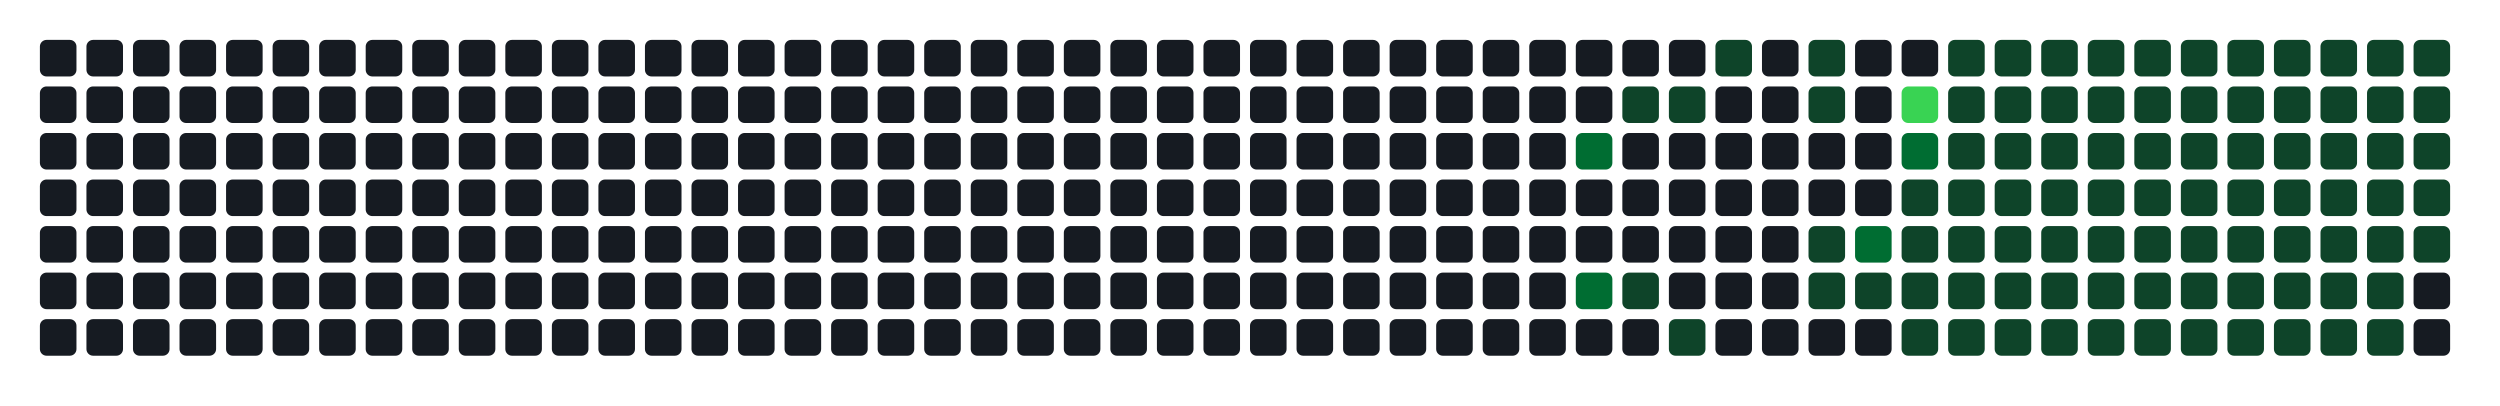
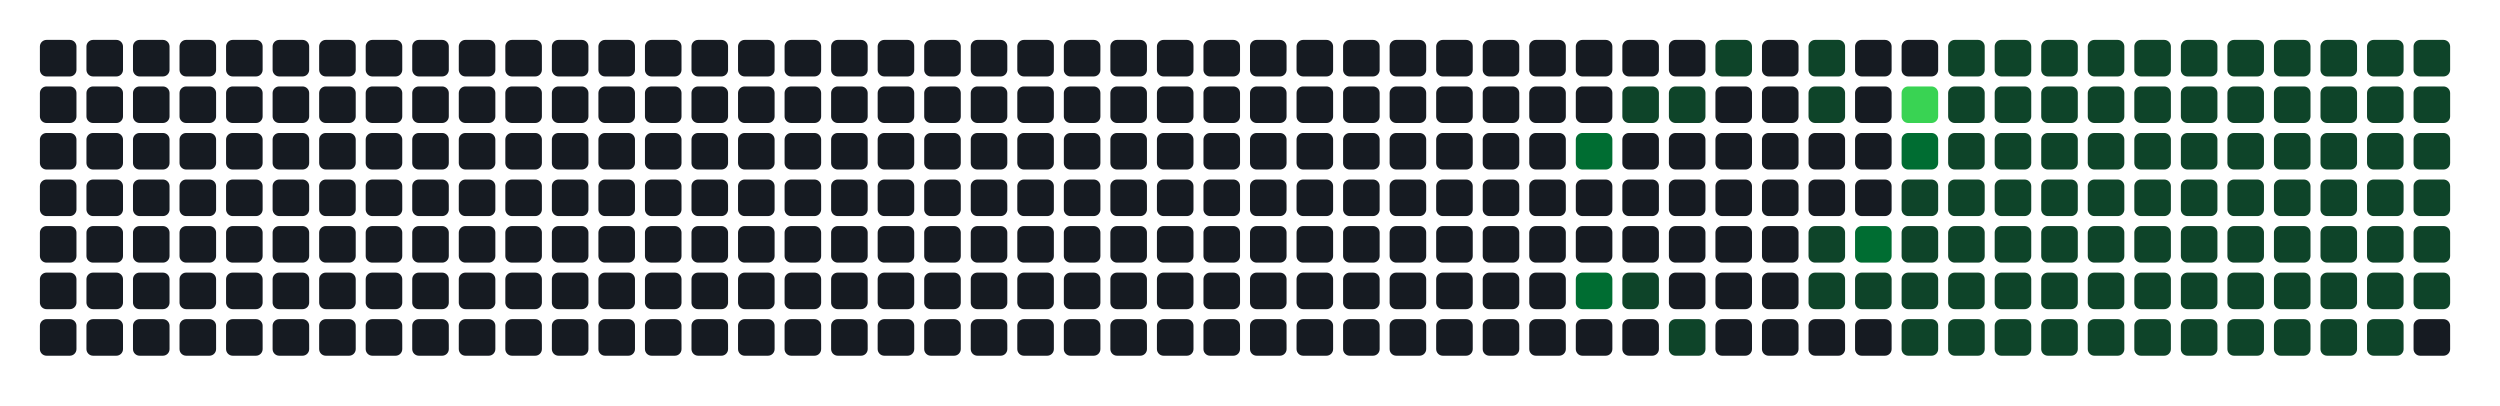
- <svg xmlns="http://www.w3.org/2000/svg" width="752" height="122" viewBox="0 0 752 122" role="img" aria-label="Atividade agregada de 340 commits em todos os repositorios da organizacao">
+ <svg xmlns="http://www.w3.org/2000/svg" width="752" height="122" viewBox="0 0 752 122" role="img" aria-label="Atividade agregada de 342 commits em todos os repositorios da organizacao">
  <rect width="100%" height="100%" fill="transparent" />
  <rect x="12" y="12" width="11" height="11" rx="2" ry="2" fill="#161b22" />
  <rect x="12" y="26" width="11" height="11" rx="2" ry="2" fill="#161b22" />
  <rect x="12" y="40" width="11" height="11" rx="2" ry="2" fill="#161b22" />
  <rect x="12" y="54" width="11" height="11" rx="2" ry="2" fill="#161b22" />
  <rect x="12" y="68" width="11" height="11" rx="2" ry="2" fill="#161b22" />
  <rect x="12" y="82" width="11" height="11" rx="2" ry="2" fill="#161b22" />
  <rect x="12" y="96" width="11" height="11" rx="2" ry="2" fill="#161b22" />
  <rect x="26" y="12" width="11" height="11" rx="2" ry="2" fill="#161b22" />
  <rect x="26" y="26" width="11" height="11" rx="2" ry="2" fill="#161b22" />
  <rect x="26" y="40" width="11" height="11" rx="2" ry="2" fill="#161b22" />
  <rect x="26" y="54" width="11" height="11" rx="2" ry="2" fill="#161b22" />
  <rect x="26" y="68" width="11" height="11" rx="2" ry="2" fill="#161b22" />
  <rect x="26" y="82" width="11" height="11" rx="2" ry="2" fill="#161b22" />
  <rect x="26" y="96" width="11" height="11" rx="2" ry="2" fill="#161b22" />
  <rect x="40" y="12" width="11" height="11" rx="2" ry="2" fill="#161b22" />
  <rect x="40" y="26" width="11" height="11" rx="2" ry="2" fill="#161b22" />
  <rect x="40" y="40" width="11" height="11" rx="2" ry="2" fill="#161b22" />
  <rect x="40" y="54" width="11" height="11" rx="2" ry="2" fill="#161b22" />
  <rect x="40" y="68" width="11" height="11" rx="2" ry="2" fill="#161b22" />
  <rect x="40" y="82" width="11" height="11" rx="2" ry="2" fill="#161b22" />
  <rect x="40" y="96" width="11" height="11" rx="2" ry="2" fill="#161b22" />
  <rect x="54" y="12" width="11" height="11" rx="2" ry="2" fill="#161b22" />
  <rect x="54" y="26" width="11" height="11" rx="2" ry="2" fill="#161b22" />
  <rect x="54" y="40" width="11" height="11" rx="2" ry="2" fill="#161b22" />
  <rect x="54" y="54" width="11" height="11" rx="2" ry="2" fill="#161b22" />
  <rect x="54" y="68" width="11" height="11" rx="2" ry="2" fill="#161b22" />
  <rect x="54" y="82" width="11" height="11" rx="2" ry="2" fill="#161b22" />
  <rect x="54" y="96" width="11" height="11" rx="2" ry="2" fill="#161b22" />
  <rect x="68" y="12" width="11" height="11" rx="2" ry="2" fill="#161b22" />
  <rect x="68" y="26" width="11" height="11" rx="2" ry="2" fill="#161b22" />
  <rect x="68" y="40" width="11" height="11" rx="2" ry="2" fill="#161b22" />
  <rect x="68" y="54" width="11" height="11" rx="2" ry="2" fill="#161b22" />
  <rect x="68" y="68" width="11" height="11" rx="2" ry="2" fill="#161b22" />
  <rect x="68" y="82" width="11" height="11" rx="2" ry="2" fill="#161b22" />
  <rect x="68" y="96" width="11" height="11" rx="2" ry="2" fill="#161b22" />
  <rect x="82" y="12" width="11" height="11" rx="2" ry="2" fill="#161b22" />
  <rect x="82" y="26" width="11" height="11" rx="2" ry="2" fill="#161b22" />
  <rect x="82" y="40" width="11" height="11" rx="2" ry="2" fill="#161b22" />
  <rect x="82" y="54" width="11" height="11" rx="2" ry="2" fill="#161b22" />
  <rect x="82" y="68" width="11" height="11" rx="2" ry="2" fill="#161b22" />
  <rect x="82" y="82" width="11" height="11" rx="2" ry="2" fill="#161b22" />
  <rect x="82" y="96" width="11" height="11" rx="2" ry="2" fill="#161b22" />
  <rect x="96" y="12" width="11" height="11" rx="2" ry="2" fill="#161b22" />
  <rect x="96" y="26" width="11" height="11" rx="2" ry="2" fill="#161b22" />
  <rect x="96" y="40" width="11" height="11" rx="2" ry="2" fill="#161b22" />
  <rect x="96" y="54" width="11" height="11" rx="2" ry="2" fill="#161b22" />
  <rect x="96" y="68" width="11" height="11" rx="2" ry="2" fill="#161b22" />
  <rect x="96" y="82" width="11" height="11" rx="2" ry="2" fill="#161b22" />
  <rect x="96" y="96" width="11" height="11" rx="2" ry="2" fill="#161b22" />
  <rect x="110" y="12" width="11" height="11" rx="2" ry="2" fill="#161b22" />
  <rect x="110" y="26" width="11" height="11" rx="2" ry="2" fill="#161b22" />
  <rect x="110" y="40" width="11" height="11" rx="2" ry="2" fill="#161b22" />
  <rect x="110" y="54" width="11" height="11" rx="2" ry="2" fill="#161b22" />
  <rect x="110" y="68" width="11" height="11" rx="2" ry="2" fill="#161b22" />
  <rect x="110" y="82" width="11" height="11" rx="2" ry="2" fill="#161b22" />
  <rect x="110" y="96" width="11" height="11" rx="2" ry="2" fill="#161b22" />
  <rect x="124" y="12" width="11" height="11" rx="2" ry="2" fill="#161b22" />
  <rect x="124" y="26" width="11" height="11" rx="2" ry="2" fill="#161b22" />
  <rect x="124" y="40" width="11" height="11" rx="2" ry="2" fill="#161b22" />
  <rect x="124" y="54" width="11" height="11" rx="2" ry="2" fill="#161b22" />
  <rect x="124" y="68" width="11" height="11" rx="2" ry="2" fill="#161b22" />
  <rect x="124" y="82" width="11" height="11" rx="2" ry="2" fill="#161b22" />
  <rect x="124" y="96" width="11" height="11" rx="2" ry="2" fill="#161b22" />
  <rect x="138" y="12" width="11" height="11" rx="2" ry="2" fill="#161b22" />
  <rect x="138" y="26" width="11" height="11" rx="2" ry="2" fill="#161b22" />
  <rect x="138" y="40" width="11" height="11" rx="2" ry="2" fill="#161b22" />
  <rect x="138" y="54" width="11" height="11" rx="2" ry="2" fill="#161b22" />
  <rect x="138" y="68" width="11" height="11" rx="2" ry="2" fill="#161b22" />
  <rect x="138" y="82" width="11" height="11" rx="2" ry="2" fill="#161b22" />
  <rect x="138" y="96" width="11" height="11" rx="2" ry="2" fill="#161b22" />
  <rect x="152" y="12" width="11" height="11" rx="2" ry="2" fill="#161b22" />
  <rect x="152" y="26" width="11" height="11" rx="2" ry="2" fill="#161b22" />
  <rect x="152" y="40" width="11" height="11" rx="2" ry="2" fill="#161b22" />
  <rect x="152" y="54" width="11" height="11" rx="2" ry="2" fill="#161b22" />
  <rect x="152" y="68" width="11" height="11" rx="2" ry="2" fill="#161b22" />
  <rect x="152" y="82" width="11" height="11" rx="2" ry="2" fill="#161b22" />
  <rect x="152" y="96" width="11" height="11" rx="2" ry="2" fill="#161b22" />
  <rect x="166" y="12" width="11" height="11" rx="2" ry="2" fill="#161b22" />
  <rect x="166" y="26" width="11" height="11" rx="2" ry="2" fill="#161b22" />
  <rect x="166" y="40" width="11" height="11" rx="2" ry="2" fill="#161b22" />
  <rect x="166" y="54" width="11" height="11" rx="2" ry="2" fill="#161b22" />
  <rect x="166" y="68" width="11" height="11" rx="2" ry="2" fill="#161b22" />
  <rect x="166" y="82" width="11" height="11" rx="2" ry="2" fill="#161b22" />
  <rect x="166" y="96" width="11" height="11" rx="2" ry="2" fill="#161b22" />
  <rect x="180" y="12" width="11" height="11" rx="2" ry="2" fill="#161b22" />
  <rect x="180" y="26" width="11" height="11" rx="2" ry="2" fill="#161b22" />
  <rect x="180" y="40" width="11" height="11" rx="2" ry="2" fill="#161b22" />
  <rect x="180" y="54" width="11" height="11" rx="2" ry="2" fill="#161b22" />
  <rect x="180" y="68" width="11" height="11" rx="2" ry="2" fill="#161b22" />
  <rect x="180" y="82" width="11" height="11" rx="2" ry="2" fill="#161b22" />
  <rect x="180" y="96" width="11" height="11" rx="2" ry="2" fill="#161b22" />
  <rect x="194" y="12" width="11" height="11" rx="2" ry="2" fill="#161b22" />
  <rect x="194" y="26" width="11" height="11" rx="2" ry="2" fill="#161b22" />
  <rect x="194" y="40" width="11" height="11" rx="2" ry="2" fill="#161b22" />
  <rect x="194" y="54" width="11" height="11" rx="2" ry="2" fill="#161b22" />
  <rect x="194" y="68" width="11" height="11" rx="2" ry="2" fill="#161b22" />
  <rect x="194" y="82" width="11" height="11" rx="2" ry="2" fill="#161b22" />
  <rect x="194" y="96" width="11" height="11" rx="2" ry="2" fill="#161b22" />
  <rect x="208" y="12" width="11" height="11" rx="2" ry="2" fill="#161b22" />
  <rect x="208" y="26" width="11" height="11" rx="2" ry="2" fill="#161b22" />
  <rect x="208" y="40" width="11" height="11" rx="2" ry="2" fill="#161b22" />
  <rect x="208" y="54" width="11" height="11" rx="2" ry="2" fill="#161b22" />
  <rect x="208" y="68" width="11" height="11" rx="2" ry="2" fill="#161b22" />
  <rect x="208" y="82" width="11" height="11" rx="2" ry="2" fill="#161b22" />
  <rect x="208" y="96" width="11" height="11" rx="2" ry="2" fill="#161b22" />
  <rect x="222" y="12" width="11" height="11" rx="2" ry="2" fill="#161b22" />
  <rect x="222" y="26" width="11" height="11" rx="2" ry="2" fill="#161b22" />
  <rect x="222" y="40" width="11" height="11" rx="2" ry="2" fill="#161b22" />
  <rect x="222" y="54" width="11" height="11" rx="2" ry="2" fill="#161b22" />
  <rect x="222" y="68" width="11" height="11" rx="2" ry="2" fill="#161b22" />
  <rect x="222" y="82" width="11" height="11" rx="2" ry="2" fill="#161b22" />
  <rect x="222" y="96" width="11" height="11" rx="2" ry="2" fill="#161b22" />
  <rect x="236" y="12" width="11" height="11" rx="2" ry="2" fill="#161b22" />
  <rect x="236" y="26" width="11" height="11" rx="2" ry="2" fill="#161b22" />
  <rect x="236" y="40" width="11" height="11" rx="2" ry="2" fill="#161b22" />
  <rect x="236" y="54" width="11" height="11" rx="2" ry="2" fill="#161b22" />
  <rect x="236" y="68" width="11" height="11" rx="2" ry="2" fill="#161b22" />
  <rect x="236" y="82" width="11" height="11" rx="2" ry="2" fill="#161b22" />
  <rect x="236" y="96" width="11" height="11" rx="2" ry="2" fill="#161b22" />
  <rect x="250" y="12" width="11" height="11" rx="2" ry="2" fill="#161b22" />
  <rect x="250" y="26" width="11" height="11" rx="2" ry="2" fill="#161b22" />
  <rect x="250" y="40" width="11" height="11" rx="2" ry="2" fill="#161b22" />
  <rect x="250" y="54" width="11" height="11" rx="2" ry="2" fill="#161b22" />
  <rect x="250" y="68" width="11" height="11" rx="2" ry="2" fill="#161b22" />
  <rect x="250" y="82" width="11" height="11" rx="2" ry="2" fill="#161b22" />
  <rect x="250" y="96" width="11" height="11" rx="2" ry="2" fill="#161b22" />
  <rect x="264" y="12" width="11" height="11" rx="2" ry="2" fill="#161b22" />
  <rect x="264" y="26" width="11" height="11" rx="2" ry="2" fill="#161b22" />
  <rect x="264" y="40" width="11" height="11" rx="2" ry="2" fill="#161b22" />
  <rect x="264" y="54" width="11" height="11" rx="2" ry="2" fill="#161b22" />
  <rect x="264" y="68" width="11" height="11" rx="2" ry="2" fill="#161b22" />
  <rect x="264" y="82" width="11" height="11" rx="2" ry="2" fill="#161b22" />
  <rect x="264" y="96" width="11" height="11" rx="2" ry="2" fill="#161b22" />
  <rect x="278" y="12" width="11" height="11" rx="2" ry="2" fill="#161b22" />
  <rect x="278" y="26" width="11" height="11" rx="2" ry="2" fill="#161b22" />
  <rect x="278" y="40" width="11" height="11" rx="2" ry="2" fill="#161b22" />
  <rect x="278" y="54" width="11" height="11" rx="2" ry="2" fill="#161b22" />
  <rect x="278" y="68" width="11" height="11" rx="2" ry="2" fill="#161b22" />
  <rect x="278" y="82" width="11" height="11" rx="2" ry="2" fill="#161b22" />
  <rect x="278" y="96" width="11" height="11" rx="2" ry="2" fill="#161b22" />
  <rect x="292" y="12" width="11" height="11" rx="2" ry="2" fill="#161b22" />
  <rect x="292" y="26" width="11" height="11" rx="2" ry="2" fill="#161b22" />
  <rect x="292" y="40" width="11" height="11" rx="2" ry="2" fill="#161b22" />
  <rect x="292" y="54" width="11" height="11" rx="2" ry="2" fill="#161b22" />
  <rect x="292" y="68" width="11" height="11" rx="2" ry="2" fill="#161b22" />
  <rect x="292" y="82" width="11" height="11" rx="2" ry="2" fill="#161b22" />
  <rect x="292" y="96" width="11" height="11" rx="2" ry="2" fill="#161b22" />
  <rect x="306" y="12" width="11" height="11" rx="2" ry="2" fill="#161b22" />
  <rect x="306" y="26" width="11" height="11" rx="2" ry="2" fill="#161b22" />
  <rect x="306" y="40" width="11" height="11" rx="2" ry="2" fill="#161b22" />
  <rect x="306" y="54" width="11" height="11" rx="2" ry="2" fill="#161b22" />
  <rect x="306" y="68" width="11" height="11" rx="2" ry="2" fill="#161b22" />
  <rect x="306" y="82" width="11" height="11" rx="2" ry="2" fill="#161b22" />
  <rect x="306" y="96" width="11" height="11" rx="2" ry="2" fill="#161b22" />
  <rect x="320" y="12" width="11" height="11" rx="2" ry="2" fill="#161b22" />
  <rect x="320" y="26" width="11" height="11" rx="2" ry="2" fill="#161b22" />
  <rect x="320" y="40" width="11" height="11" rx="2" ry="2" fill="#161b22" />
  <rect x="320" y="54" width="11" height="11" rx="2" ry="2" fill="#161b22" />
  <rect x="320" y="68" width="11" height="11" rx="2" ry="2" fill="#161b22" />
  <rect x="320" y="82" width="11" height="11" rx="2" ry="2" fill="#161b22" />
  <rect x="320" y="96" width="11" height="11" rx="2" ry="2" fill="#161b22" />
  <rect x="334" y="12" width="11" height="11" rx="2" ry="2" fill="#161b22" />
  <rect x="334" y="26" width="11" height="11" rx="2" ry="2" fill="#161b22" />
  <rect x="334" y="40" width="11" height="11" rx="2" ry="2" fill="#161b22" />
  <rect x="334" y="54" width="11" height="11" rx="2" ry="2" fill="#161b22" />
  <rect x="334" y="68" width="11" height="11" rx="2" ry="2" fill="#161b22" />
  <rect x="334" y="82" width="11" height="11" rx="2" ry="2" fill="#161b22" />
  <rect x="334" y="96" width="11" height="11" rx="2" ry="2" fill="#161b22" />
  <rect x="348" y="12" width="11" height="11" rx="2" ry="2" fill="#161b22" />
  <rect x="348" y="26" width="11" height="11" rx="2" ry="2" fill="#161b22" />
  <rect x="348" y="40" width="11" height="11" rx="2" ry="2" fill="#161b22" />
  <rect x="348" y="54" width="11" height="11" rx="2" ry="2" fill="#161b22" />
  <rect x="348" y="68" width="11" height="11" rx="2" ry="2" fill="#161b22" />
  <rect x="348" y="82" width="11" height="11" rx="2" ry="2" fill="#161b22" />
  <rect x="348" y="96" width="11" height="11" rx="2" ry="2" fill="#161b22" />
  <rect x="362" y="12" width="11" height="11" rx="2" ry="2" fill="#161b22" />
  <rect x="362" y="26" width="11" height="11" rx="2" ry="2" fill="#161b22" />
  <rect x="362" y="40" width="11" height="11" rx="2" ry="2" fill="#161b22" />
  <rect x="362" y="54" width="11" height="11" rx="2" ry="2" fill="#161b22" />
  <rect x="362" y="68" width="11" height="11" rx="2" ry="2" fill="#161b22" />
  <rect x="362" y="82" width="11" height="11" rx="2" ry="2" fill="#161b22" />
  <rect x="362" y="96" width="11" height="11" rx="2" ry="2" fill="#161b22" />
  <rect x="376" y="12" width="11" height="11" rx="2" ry="2" fill="#161b22" />
  <rect x="376" y="26" width="11" height="11" rx="2" ry="2" fill="#161b22" />
  <rect x="376" y="40" width="11" height="11" rx="2" ry="2" fill="#161b22" />
  <rect x="376" y="54" width="11" height="11" rx="2" ry="2" fill="#161b22" />
  <rect x="376" y="68" width="11" height="11" rx="2" ry="2" fill="#161b22" />
  <rect x="376" y="82" width="11" height="11" rx="2" ry="2" fill="#161b22" />
  <rect x="376" y="96" width="11" height="11" rx="2" ry="2" fill="#161b22" />
  <rect x="390" y="12" width="11" height="11" rx="2" ry="2" fill="#161b22" />
  <rect x="390" y="26" width="11" height="11" rx="2" ry="2" fill="#161b22" />
  <rect x="390" y="40" width="11" height="11" rx="2" ry="2" fill="#161b22" />
  <rect x="390" y="54" width="11" height="11" rx="2" ry="2" fill="#161b22" />
  <rect x="390" y="68" width="11" height="11" rx="2" ry="2" fill="#161b22" />
  <rect x="390" y="82" width="11" height="11" rx="2" ry="2" fill="#161b22" />
  <rect x="390" y="96" width="11" height="11" rx="2" ry="2" fill="#161b22" />
  <rect x="404" y="12" width="11" height="11" rx="2" ry="2" fill="#161b22" />
  <rect x="404" y="26" width="11" height="11" rx="2" ry="2" fill="#161b22" />
  <rect x="404" y="40" width="11" height="11" rx="2" ry="2" fill="#161b22" />
  <rect x="404" y="54" width="11" height="11" rx="2" ry="2" fill="#161b22" />
  <rect x="404" y="68" width="11" height="11" rx="2" ry="2" fill="#161b22" />
  <rect x="404" y="82" width="11" height="11" rx="2" ry="2" fill="#161b22" />
  <rect x="404" y="96" width="11" height="11" rx="2" ry="2" fill="#161b22" />
  <rect x="418" y="12" width="11" height="11" rx="2" ry="2" fill="#161b22" />
  <rect x="418" y="26" width="11" height="11" rx="2" ry="2" fill="#161b22" />
  <rect x="418" y="40" width="11" height="11" rx="2" ry="2" fill="#161b22" />
  <rect x="418" y="54" width="11" height="11" rx="2" ry="2" fill="#161b22" />
  <rect x="418" y="68" width="11" height="11" rx="2" ry="2" fill="#161b22" />
  <rect x="418" y="82" width="11" height="11" rx="2" ry="2" fill="#161b22" />
  <rect x="418" y="96" width="11" height="11" rx="2" ry="2" fill="#161b22" />
  <rect x="432" y="12" width="11" height="11" rx="2" ry="2" fill="#161b22" />
  <rect x="432" y="26" width="11" height="11" rx="2" ry="2" fill="#161b22" />
  <rect x="432" y="40" width="11" height="11" rx="2" ry="2" fill="#161b22" />
  <rect x="432" y="54" width="11" height="11" rx="2" ry="2" fill="#161b22" />
  <rect x="432" y="68" width="11" height="11" rx="2" ry="2" fill="#161b22" />
  <rect x="432" y="82" width="11" height="11" rx="2" ry="2" fill="#161b22" />
  <rect x="432" y="96" width="11" height="11" rx="2" ry="2" fill="#161b22" />
  <rect x="446" y="12" width="11" height="11" rx="2" ry="2" fill="#161b22" />
  <rect x="446" y="26" width="11" height="11" rx="2" ry="2" fill="#161b22" />
  <rect x="446" y="40" width="11" height="11" rx="2" ry="2" fill="#161b22" />
  <rect x="446" y="54" width="11" height="11" rx="2" ry="2" fill="#161b22" />
  <rect x="446" y="68" width="11" height="11" rx="2" ry="2" fill="#161b22" />
  <rect x="446" y="82" width="11" height="11" rx="2" ry="2" fill="#161b22" />
  <rect x="446" y="96" width="11" height="11" rx="2" ry="2" fill="#161b22" />
  <rect x="460" y="12" width="11" height="11" rx="2" ry="2" fill="#161b22" />
  <rect x="460" y="26" width="11" height="11" rx="2" ry="2" fill="#161b22" />
  <rect x="460" y="40" width="11" height="11" rx="2" ry="2" fill="#161b22" />
  <rect x="460" y="54" width="11" height="11" rx="2" ry="2" fill="#161b22" />
  <rect x="460" y="68" width="11" height="11" rx="2" ry="2" fill="#161b22" />
  <rect x="460" y="82" width="11" height="11" rx="2" ry="2" fill="#161b22" />
  <rect x="460" y="96" width="11" height="11" rx="2" ry="2" fill="#161b22" />
  <rect x="474" y="12" width="11" height="11" rx="2" ry="2" fill="#161b22" />
  <rect x="474" y="26" width="11" height="11" rx="2" ry="2" fill="#161b22" />
  <rect x="474" y="40" width="11" height="11" rx="2" ry="2" fill="#006d32" />
  <rect x="474" y="54" width="11" height="11" rx="2" ry="2" fill="#161b22" />
  <rect x="474" y="68" width="11" height="11" rx="2" ry="2" fill="#161b22" />
  <rect x="474" y="82" width="11" height="11" rx="2" ry="2" fill="#006d32" />
  <rect x="474" y="96" width="11" height="11" rx="2" ry="2" fill="#161b22" />
  <rect x="488" y="12" width="11" height="11" rx="2" ry="2" fill="#161b22" />
  <rect x="488" y="26" width="11" height="11" rx="2" ry="2" fill="#0e4429" />
  <rect x="488" y="40" width="11" height="11" rx="2" ry="2" fill="#161b22" />
  <rect x="488" y="54" width="11" height="11" rx="2" ry="2" fill="#161b22" />
  <rect x="488" y="68" width="11" height="11" rx="2" ry="2" fill="#161b22" />
  <rect x="488" y="82" width="11" height="11" rx="2" ry="2" fill="#0e4429" />
  <rect x="488" y="96" width="11" height="11" rx="2" ry="2" fill="#161b22" />
  <rect x="502" y="12" width="11" height="11" rx="2" ry="2" fill="#161b22" />
  <rect x="502" y="26" width="11" height="11" rx="2" ry="2" fill="#0e4429" />
  <rect x="502" y="40" width="11" height="11" rx="2" ry="2" fill="#161b22" />
  <rect x="502" y="54" width="11" height="11" rx="2" ry="2" fill="#161b22" />
  <rect x="502" y="68" width="11" height="11" rx="2" ry="2" fill="#161b22" />
  <rect x="502" y="82" width="11" height="11" rx="2" ry="2" fill="#161b22" />
  <rect x="502" y="96" width="11" height="11" rx="2" ry="2" fill="#0e4429" />
  <rect x="516" y="12" width="11" height="11" rx="2" ry="2" fill="#0e4429" />
  <rect x="516" y="26" width="11" height="11" rx="2" ry="2" fill="#161b22" />
  <rect x="516" y="40" width="11" height="11" rx="2" ry="2" fill="#161b22" />
  <rect x="516" y="54" width="11" height="11" rx="2" ry="2" fill="#161b22" />
  <rect x="516" y="68" width="11" height="11" rx="2" ry="2" fill="#161b22" />
  <rect x="516" y="82" width="11" height="11" rx="2" ry="2" fill="#161b22" />
  <rect x="516" y="96" width="11" height="11" rx="2" ry="2" fill="#161b22" />
  <rect x="530" y="12" width="11" height="11" rx="2" ry="2" fill="#161b22" />
  <rect x="530" y="26" width="11" height="11" rx="2" ry="2" fill="#161b22" />
  <rect x="530" y="40" width="11" height="11" rx="2" ry="2" fill="#161b22" />
  <rect x="530" y="54" width="11" height="11" rx="2" ry="2" fill="#161b22" />
  <rect x="530" y="68" width="11" height="11" rx="2" ry="2" fill="#161b22" />
  <rect x="530" y="82" width="11" height="11" rx="2" ry="2" fill="#161b22" />
  <rect x="530" y="96" width="11" height="11" rx="2" ry="2" fill="#161b22" />
  <rect x="544" y="12" width="11" height="11" rx="2" ry="2" fill="#0e4429" />
  <rect x="544" y="26" width="11" height="11" rx="2" ry="2" fill="#0e4429" />
  <rect x="544" y="40" width="11" height="11" rx="2" ry="2" fill="#161b22" />
  <rect x="544" y="54" width="11" height="11" rx="2" ry="2" fill="#161b22" />
  <rect x="544" y="68" width="11" height="11" rx="2" ry="2" fill="#0e4429" />
  <rect x="544" y="82" width="11" height="11" rx="2" ry="2" fill="#0e4429" />
  <rect x="544" y="96" width="11" height="11" rx="2" ry="2" fill="#161b22" />
  <rect x="558" y="12" width="11" height="11" rx="2" ry="2" fill="#161b22" />
  <rect x="558" y="26" width="11" height="11" rx="2" ry="2" fill="#161b22" />
  <rect x="558" y="40" width="11" height="11" rx="2" ry="2" fill="#161b22" />
  <rect x="558" y="54" width="11" height="11" rx="2" ry="2" fill="#161b22" />
  <rect x="558" y="68" width="11" height="11" rx="2" ry="2" fill="#006d32" />
  <rect x="558" y="82" width="11" height="11" rx="2" ry="2" fill="#0e4429" />
  <rect x="558" y="96" width="11" height="11" rx="2" ry="2" fill="#161b22" />
  <rect x="572" y="12" width="11" height="11" rx="2" ry="2" fill="#161b22" />
  <rect x="572" y="26" width="11" height="11" rx="2" ry="2" fill="#39d353" />
  <rect x="572" y="40" width="11" height="11" rx="2" ry="2" fill="#006d32" />
  <rect x="572" y="54" width="11" height="11" rx="2" ry="2" fill="#0e4429" />
  <rect x="572" y="68" width="11" height="11" rx="2" ry="2" fill="#0e4429" />
  <rect x="572" y="82" width="11" height="11" rx="2" ry="2" fill="#0e4429" />
  <rect x="572" y="96" width="11" height="11" rx="2" ry="2" fill="#0e4429" />
  <rect x="586" y="12" width="11" height="11" rx="2" ry="2" fill="#0e4429" />
  <rect x="586" y="26" width="11" height="11" rx="2" ry="2" fill="#0e4429" />
  <rect x="586" y="40" width="11" height="11" rx="2" ry="2" fill="#0e4429" />
  <rect x="586" y="54" width="11" height="11" rx="2" ry="2" fill="#0e4429" />
  <rect x="586" y="68" width="11" height="11" rx="2" ry="2" fill="#0e4429" />
  <rect x="586" y="82" width="11" height="11" rx="2" ry="2" fill="#0e4429" />
  <rect x="586" y="96" width="11" height="11" rx="2" ry="2" fill="#0e4429" />
  <rect x="600" y="12" width="11" height="11" rx="2" ry="2" fill="#0e4429" />
  <rect x="600" y="26" width="11" height="11" rx="2" ry="2" fill="#0e4429" />
  <rect x="600" y="40" width="11" height="11" rx="2" ry="2" fill="#0e4429" />
  <rect x="600" y="54" width="11" height="11" rx="2" ry="2" fill="#0e4429" />
  <rect x="600" y="68" width="11" height="11" rx="2" ry="2" fill="#0e4429" />
  <rect x="600" y="82" width="11" height="11" rx="2" ry="2" fill="#0e4429" />
  <rect x="600" y="96" width="11" height="11" rx="2" ry="2" fill="#0e4429" />
  <rect x="614" y="12" width="11" height="11" rx="2" ry="2" fill="#0e4429" />
  <rect x="614" y="26" width="11" height="11" rx="2" ry="2" fill="#0e4429" />
  <rect x="614" y="40" width="11" height="11" rx="2" ry="2" fill="#0e4429" />
  <rect x="614" y="54" width="11" height="11" rx="2" ry="2" fill="#0e4429" />
  <rect x="614" y="68" width="11" height="11" rx="2" ry="2" fill="#0e4429" />
  <rect x="614" y="82" width="11" height="11" rx="2" ry="2" fill="#0e4429" />
  <rect x="614" y="96" width="11" height="11" rx="2" ry="2" fill="#0e4429" />
  <rect x="628" y="12" width="11" height="11" rx="2" ry="2" fill="#0e4429" />
  <rect x="628" y="26" width="11" height="11" rx="2" ry="2" fill="#0e4429" />
  <rect x="628" y="40" width="11" height="11" rx="2" ry="2" fill="#0e4429" />
  <rect x="628" y="54" width="11" height="11" rx="2" ry="2" fill="#0e4429" />
  <rect x="628" y="68" width="11" height="11" rx="2" ry="2" fill="#0e4429" />
  <rect x="628" y="82" width="11" height="11" rx="2" ry="2" fill="#0e4429" />
  <rect x="628" y="96" width="11" height="11" rx="2" ry="2" fill="#0e4429" />
  <rect x="642" y="12" width="11" height="11" rx="2" ry="2" fill="#0e4429" />
  <rect x="642" y="26" width="11" height="11" rx="2" ry="2" fill="#0e4429" />
  <rect x="642" y="40" width="11" height="11" rx="2" ry="2" fill="#0e4429" />
  <rect x="642" y="54" width="11" height="11" rx="2" ry="2" fill="#0e4429" />
  <rect x="642" y="68" width="11" height="11" rx="2" ry="2" fill="#0e4429" />
  <rect x="642" y="82" width="11" height="11" rx="2" ry="2" fill="#0e4429" />
  <rect x="642" y="96" width="11" height="11" rx="2" ry="2" fill="#0e4429" />
  <rect x="656" y="12" width="11" height="11" rx="2" ry="2" fill="#0e4429" />
  <rect x="656" y="26" width="11" height="11" rx="2" ry="2" fill="#0e4429" />
  <rect x="656" y="40" width="11" height="11" rx="2" ry="2" fill="#0e4429" />
  <rect x="656" y="54" width="11" height="11" rx="2" ry="2" fill="#0e4429" />
  <rect x="656" y="68" width="11" height="11" rx="2" ry="2" fill="#0e4429" />
  <rect x="656" y="82" width="11" height="11" rx="2" ry="2" fill="#0e4429" />
  <rect x="656" y="96" width="11" height="11" rx="2" ry="2" fill="#0e4429" />
  <rect x="670" y="12" width="11" height="11" rx="2" ry="2" fill="#0e4429" />
  <rect x="670" y="26" width="11" height="11" rx="2" ry="2" fill="#0e4429" />
  <rect x="670" y="40" width="11" height="11" rx="2" ry="2" fill="#0e4429" />
  <rect x="670" y="54" width="11" height="11" rx="2" ry="2" fill="#0e4429" />
  <rect x="670" y="68" width="11" height="11" rx="2" ry="2" fill="#0e4429" />
  <rect x="670" y="82" width="11" height="11" rx="2" ry="2" fill="#0e4429" />
  <rect x="670" y="96" width="11" height="11" rx="2" ry="2" fill="#0e4429" />
  <rect x="684" y="12" width="11" height="11" rx="2" ry="2" fill="#0e4429" />
  <rect x="684" y="26" width="11" height="11" rx="2" ry="2" fill="#0e4429" />
  <rect x="684" y="40" width="11" height="11" rx="2" ry="2" fill="#0e4429" />
  <rect x="684" y="54" width="11" height="11" rx="2" ry="2" fill="#0e4429" />
  <rect x="684" y="68" width="11" height="11" rx="2" ry="2" fill="#0e4429" />
  <rect x="684" y="82" width="11" height="11" rx="2" ry="2" fill="#0e4429" />
  <rect x="684" y="96" width="11" height="11" rx="2" ry="2" fill="#0e4429" />
  <rect x="698" y="12" width="11" height="11" rx="2" ry="2" fill="#0e4429" />
  <rect x="698" y="26" width="11" height="11" rx="2" ry="2" fill="#0e4429" />
  <rect x="698" y="40" width="11" height="11" rx="2" ry="2" fill="#0e4429" />
  <rect x="698" y="54" width="11" height="11" rx="2" ry="2" fill="#0e4429" />
  <rect x="698" y="68" width="11" height="11" rx="2" ry="2" fill="#0e4429" />
  <rect x="698" y="82" width="11" height="11" rx="2" ry="2" fill="#0e4429" />
  <rect x="698" y="96" width="11" height="11" rx="2" ry="2" fill="#0e4429" />
  <rect x="712" y="12" width="11" height="11" rx="2" ry="2" fill="#0e4429" />
  <rect x="712" y="26" width="11" height="11" rx="2" ry="2" fill="#0e4429" />
  <rect x="712" y="40" width="11" height="11" rx="2" ry="2" fill="#0e4429" />
  <rect x="712" y="54" width="11" height="11" rx="2" ry="2" fill="#0e4429" />
  <rect x="712" y="68" width="11" height="11" rx="2" ry="2" fill="#0e4429" />
  <rect x="712" y="82" width="11" height="11" rx="2" ry="2" fill="#0e4429" />
  <rect x="712" y="96" width="11" height="11" rx="2" ry="2" fill="#0e4429" />
  <rect x="726" y="12" width="11" height="11" rx="2" ry="2" fill="#0e4429" />
  <rect x="726" y="26" width="11" height="11" rx="2" ry="2" fill="#0e4429" />
  <rect x="726" y="40" width="11" height="11" rx="2" ry="2" fill="#0e4429" />
  <rect x="726" y="54" width="11" height="11" rx="2" ry="2" fill="#0e4429" />
  <rect x="726" y="68" width="11" height="11" rx="2" ry="2" fill="#0e4429" />
-   <rect x="726" y="82" width="11" height="11" rx="2" ry="2" fill="#161b22" />
+   <rect x="726" y="82" width="11" height="11" rx="2" ry="2" fill="#0e4429" />
  <rect x="726" y="96" width="11" height="11" rx="2" ry="2" fill="#161b22" />
</svg>
